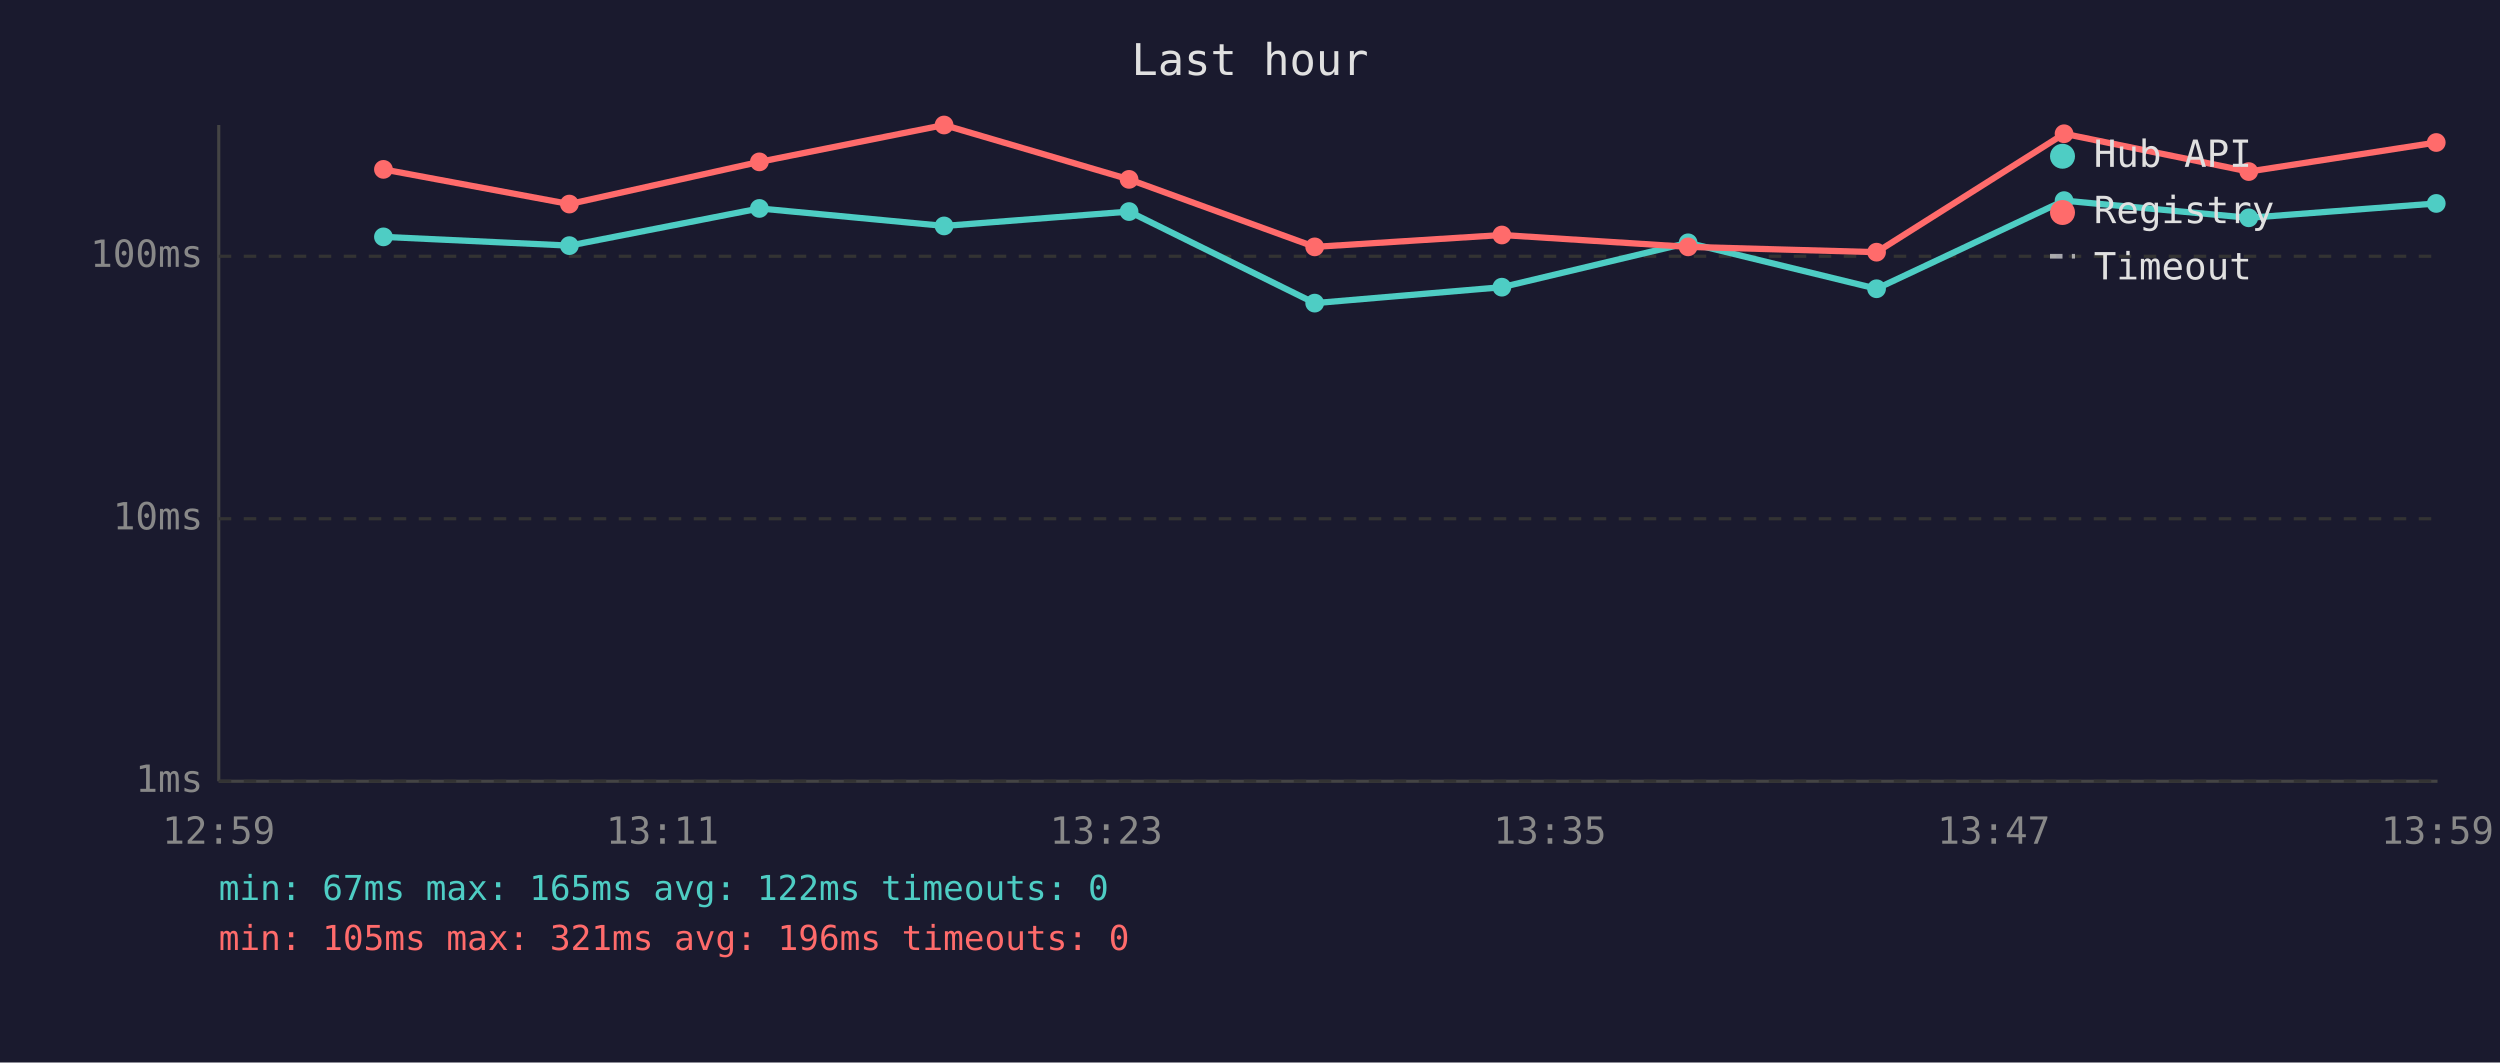
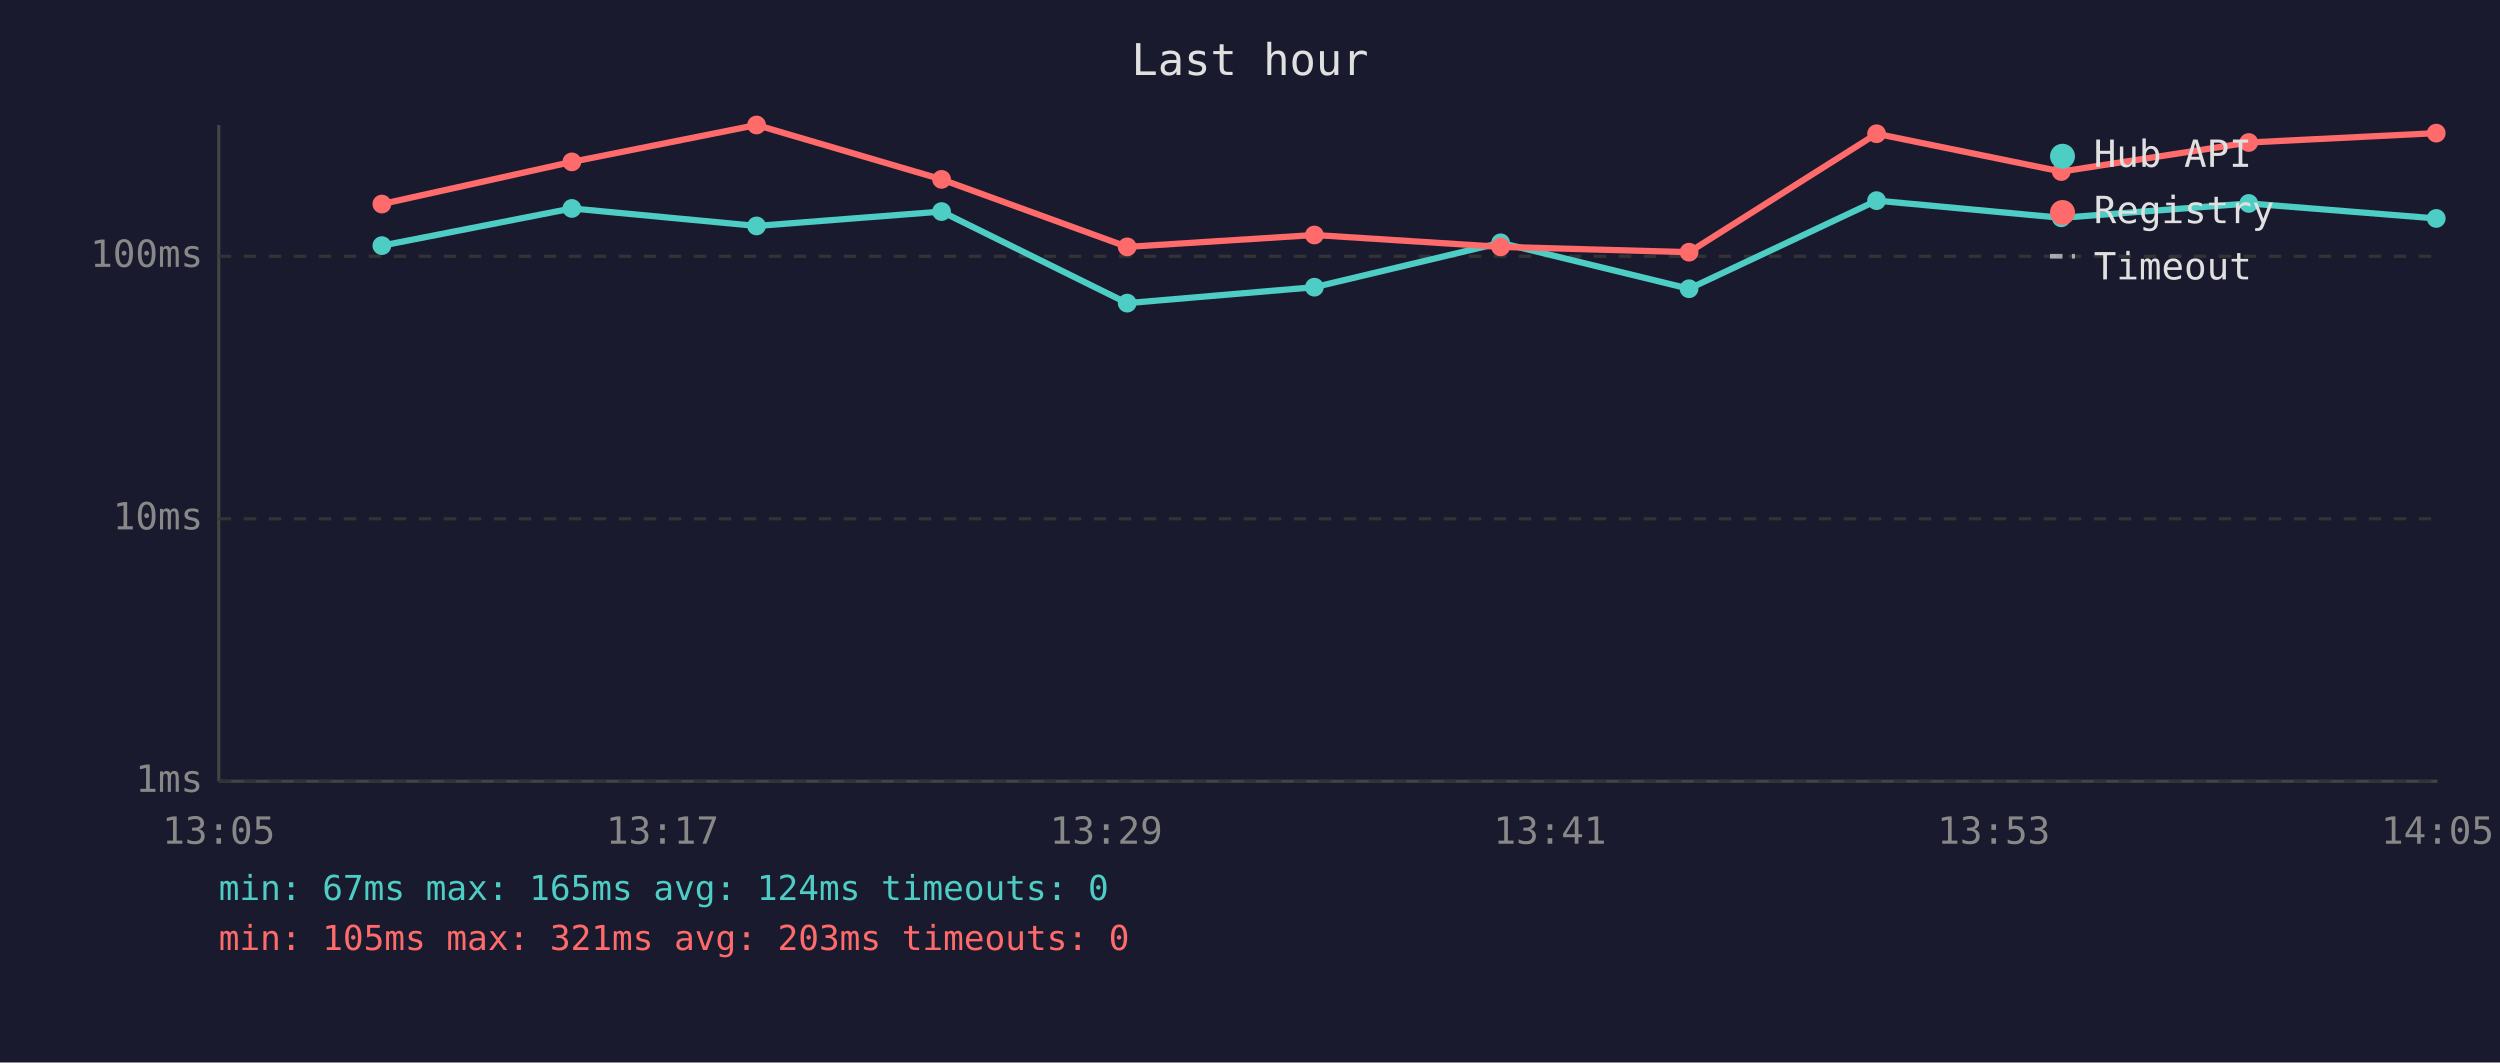
<svg xmlns="http://www.w3.org/2000/svg" viewBox="0 0 800 340" font-family="monospace" font-size="12">
  <rect width="800" height="340" fill="#1a1a2e" />
  <text x="400" y="24" fill="#e0e0e0" font-size="14" text-anchor="middle">Last hour</text>
  <line x1="70" y1="40" x2="70" y2="250" stroke="#444" stroke-width="1" />
  <line x1="70" y1="250" x2="780" y2="250" stroke="#444" stroke-width="1" />
  <line x1="70" y1="250" x2="780" y2="250" stroke="#333" stroke-width="1" stroke-dasharray="4" />
  <text x="65" y="250" fill="#888" text-anchor="end" dominant-baseline="middle">1ms</text>
  <line x1="70" y1="166" x2="780" y2="166" stroke="#333" stroke-width="1" stroke-dasharray="4" />
  <text x="65" y="166" fill="#888" text-anchor="end" dominant-baseline="middle">10ms</text>
  <line x1="70" y1="82" x2="780" y2="82" stroke="#333" stroke-width="1" stroke-dasharray="4" />
  <text x="65" y="82" fill="#888" text-anchor="end" dominant-baseline="middle">100ms</text>
-   <text x="70" y="270" fill="#888" text-anchor="middle">12:59</text>
-   <text x="212" y="270" fill="#888" text-anchor="middle">13:11</text>
-   <text x="354" y="270" fill="#888" text-anchor="middle">13:23</text>
-   <text x="496" y="270" fill="#888" text-anchor="middle">13:35</text>
-   <text x="638" y="270" fill="#888" text-anchor="middle">13:47</text>
-   <text x="780" y="270" fill="#888" text-anchor="middle">13:59</text>
-   <polyline points="122.7,75.8 182.2,78.6 243.0,66.7 302.1,72.3 361.3,67.7 420.7,97.0 480.6,91.9 540.2,77.7 600.5,92.4 660.5,64.2 719.6,69.7 779.6,65.1" fill="none" stroke="#4ecdc4" stroke-width="2" opacity="1" />
-   <circle cx="122.7" cy="75.8" r="3" fill="#4ecdc4" />
-   <circle cx="182.2" cy="78.6" r="3" fill="#4ecdc4" />
-   <circle cx="243.0" cy="66.7" r="3" fill="#4ecdc4" />
-   <circle cx="302.1" cy="72.3" r="3" fill="#4ecdc4" />
-   <circle cx="361.3" cy="67.7" r="3" fill="#4ecdc4" />
-   <circle cx="420.7" cy="97.0" r="3" fill="#4ecdc4" />
-   <circle cx="480.6" cy="91.9" r="3" fill="#4ecdc4" />
-   <circle cx="540.2" cy="77.7" r="3" fill="#4ecdc4" />
-   <circle cx="600.5" cy="92.4" r="3" fill="#4ecdc4" />
-   <circle cx="660.5" cy="64.2" r="3" fill="#4ecdc4" />
-   <circle cx="719.6" cy="69.7" r="3" fill="#4ecdc4" />
-   <circle cx="779.6" cy="65.1" r="3" fill="#4ecdc4" />
-   <polyline points="122.7,54.2 182.2,65.3 243.0,51.8 302.1,40.0 361.3,57.4 420.7,79.0 480.6,75.2 540.2,79.0 600.5,80.7 660.5,42.8 719.6,54.9 779.6,45.6" fill="none" stroke="#ff6b6b" stroke-width="2" opacity="1" />
-   <circle cx="122.7" cy="54.2" r="3" fill="#ff6b6b" />
-   <circle cx="182.2" cy="65.3" r="3" fill="#ff6b6b" />
-   <circle cx="243.0" cy="51.8" r="3" fill="#ff6b6b" />
-   <circle cx="302.1" cy="40.0" r="3" fill="#ff6b6b" />
-   <circle cx="361.3" cy="57.4" r="3" fill="#ff6b6b" />
-   <circle cx="420.7" cy="79.0" r="3" fill="#ff6b6b" />
-   <circle cx="480.6" cy="75.2" r="3" fill="#ff6b6b" />
-   <circle cx="540.2" cy="79.0" r="3" fill="#ff6b6b" />
-   <circle cx="600.5" cy="80.7" r="3" fill="#ff6b6b" />
-   <circle cx="660.5" cy="42.8" r="3" fill="#ff6b6b" />
-   <circle cx="719.6" cy="54.9" r="3" fill="#ff6b6b" />
-   <circle cx="779.6" cy="45.6" r="3" fill="#ff6b6b" />
+   <text x="70" y="270" fill="#888" text-anchor="middle">13:05</text>
+   <text x="212" y="270" fill="#888" text-anchor="middle">13:17</text>
+   <text x="354" y="270" fill="#888" text-anchor="middle">13:29</text>
+   <text x="496" y="270" fill="#888" text-anchor="middle">13:41</text>
+   <text x="638" y="270" fill="#888" text-anchor="middle">13:53</text>
+   <text x="780" y="270" fill="#888" text-anchor="middle">14:05</text>
+   <polyline points="122.2,78.6 183.0,66.7 242.1,72.3 301.3,67.7 360.7,97.0 420.6,91.9 480.2,77.7 540.5,92.4 600.5,64.2 659.6,69.7 719.6,65.1 779.6,69.9" fill="none" stroke="#4ecdc4" stroke-width="2" opacity="1" />
+   <circle cx="122.2" cy="78.6" r="3" fill="#4ecdc4" />
+   <circle cx="183.0" cy="66.7" r="3" fill="#4ecdc4" />
+   <circle cx="242.1" cy="72.3" r="3" fill="#4ecdc4" />
+   <circle cx="301.3" cy="67.7" r="3" fill="#4ecdc4" />
+   <circle cx="360.7" cy="97.0" r="3" fill="#4ecdc4" />
+   <circle cx="420.6" cy="91.9" r="3" fill="#4ecdc4" />
+   <circle cx="480.2" cy="77.7" r="3" fill="#4ecdc4" />
+   <circle cx="540.5" cy="92.4" r="3" fill="#4ecdc4" />
+   <circle cx="600.5" cy="64.2" r="3" fill="#4ecdc4" />
+   <circle cx="659.6" cy="69.7" r="3" fill="#4ecdc4" />
+   <circle cx="719.6" cy="65.1" r="3" fill="#4ecdc4" />
+   <circle cx="779.6" cy="69.9" r="3" fill="#4ecdc4" />
+   <polyline points="122.2,65.3 183.0,51.8 242.1,40.0 301.3,57.4 360.7,79.0 420.6,75.2 480.2,79.0 540.5,80.7 600.5,42.8 659.6,54.9 719.6,45.6 779.6,42.6" fill="none" stroke="#ff6b6b" stroke-width="2" opacity="1" />
+   <circle cx="122.2" cy="65.3" r="3" fill="#ff6b6b" />
+   <circle cx="183.0" cy="51.8" r="3" fill="#ff6b6b" />
+   <circle cx="242.1" cy="40.0" r="3" fill="#ff6b6b" />
+   <circle cx="301.3" cy="57.4" r="3" fill="#ff6b6b" />
+   <circle cx="360.7" cy="79.0" r="3" fill="#ff6b6b" />
+   <circle cx="420.6" cy="75.2" r="3" fill="#ff6b6b" />
+   <circle cx="480.2" cy="79.0" r="3" fill="#ff6b6b" />
+   <circle cx="540.5" cy="80.7" r="3" fill="#ff6b6b" />
+   <circle cx="600.5" cy="42.8" r="3" fill="#ff6b6b" />
+   <circle cx="659.6" cy="54.9" r="3" fill="#ff6b6b" />
+   <circle cx="719.6" cy="45.6" r="3" fill="#ff6b6b" />
+   <circle cx="779.6" cy="42.6" r="3" fill="#ff6b6b" />
  <circle cx="660" cy="50" r="4" fill="#4ecdc4" />
  <text x="670" y="50" fill="#e0e0e0" dominant-baseline="middle">Hub API</text>
  <circle cx="660" cy="68" r="4" fill="#ff6b6b" />
  <text x="670" y="68" fill="#e0e0e0" dominant-baseline="middle">Registry</text>
  <line x1="656" y1="82" x2="664" y2="82" stroke="#e0e0e0" stroke-width="1.5" stroke-dasharray="4,3" opacity="0.7" />
  <text x="670" y="86" fill="#e0e0e0" dominant-baseline="middle">Timeout</text>
-   <text x="70" y="288" fill="#4ecdc4" font-size="11">min: 67ms  max: 165ms  avg: 122ms  timeouts: 0</text>
-   <text x="70" y="304" fill="#ff6b6b" font-size="11">min: 105ms  max: 321ms  avg: 196ms  timeouts: 0</text>
+   <text x="70" y="288" fill="#4ecdc4" font-size="11">min: 67ms  max: 165ms  avg: 124ms  timeouts: 0</text>
+   <text x="70" y="304" fill="#ff6b6b" font-size="11">min: 105ms  max: 321ms  avg: 203ms  timeouts: 0</text>
</svg>
